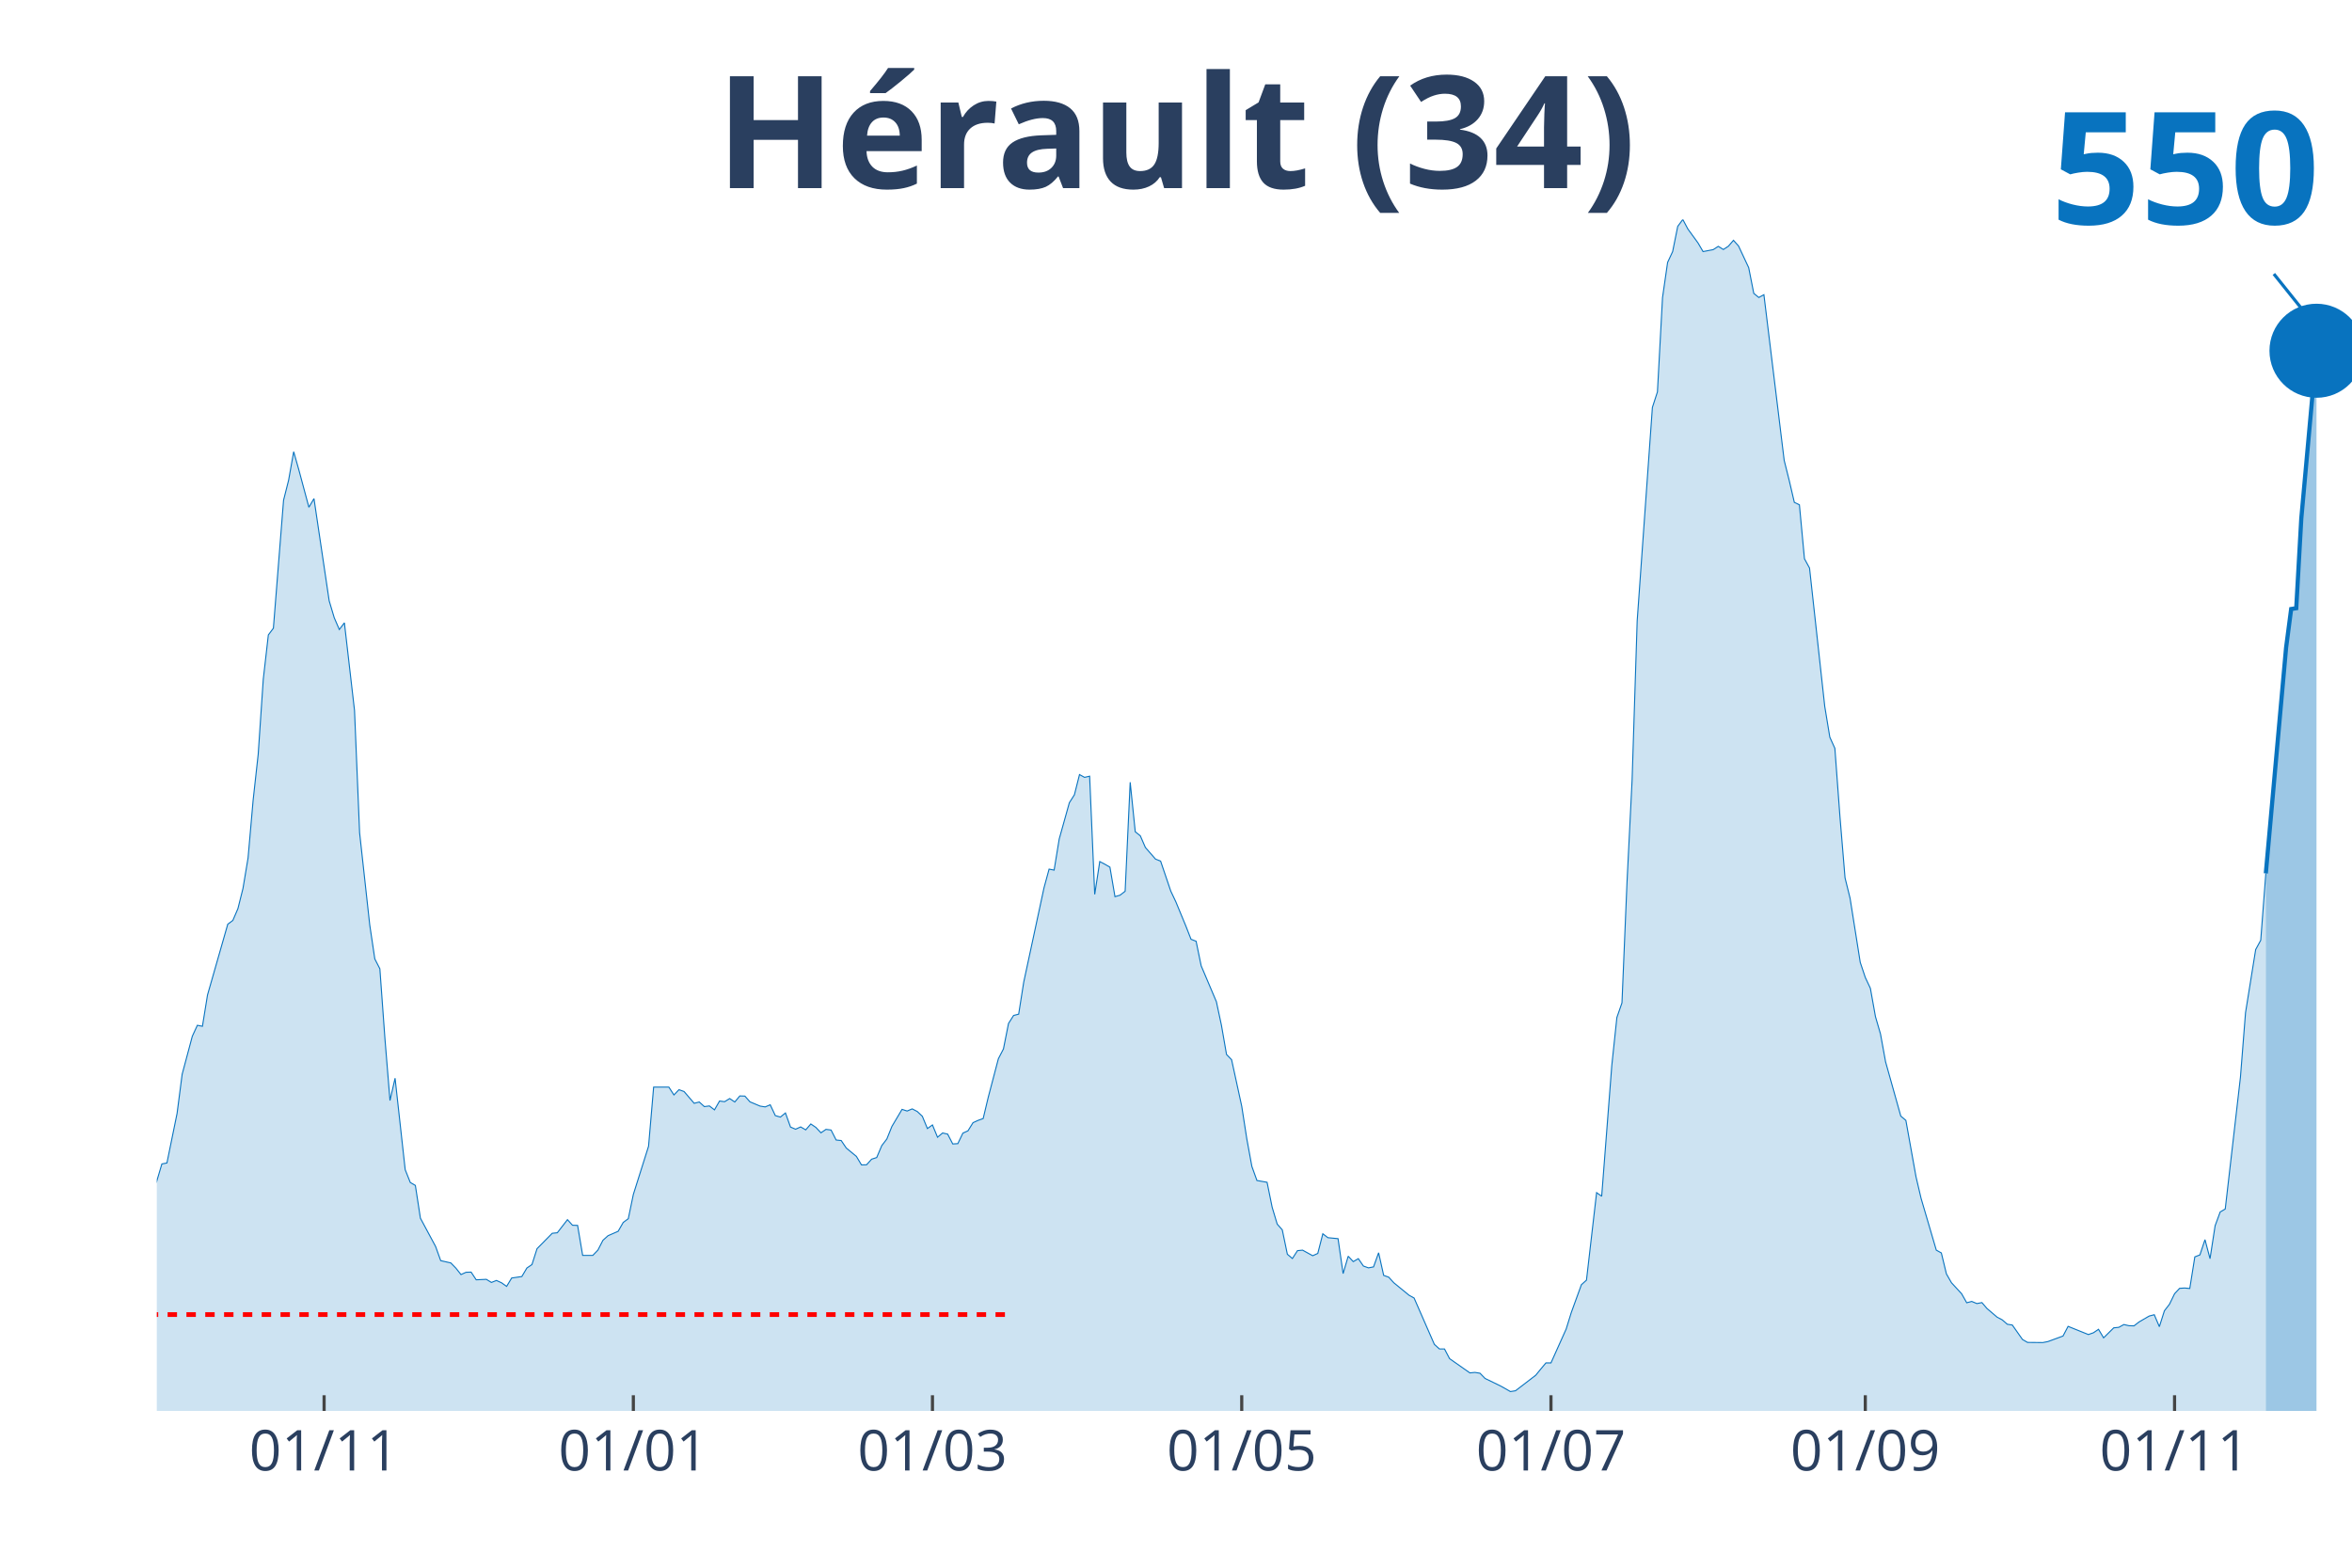
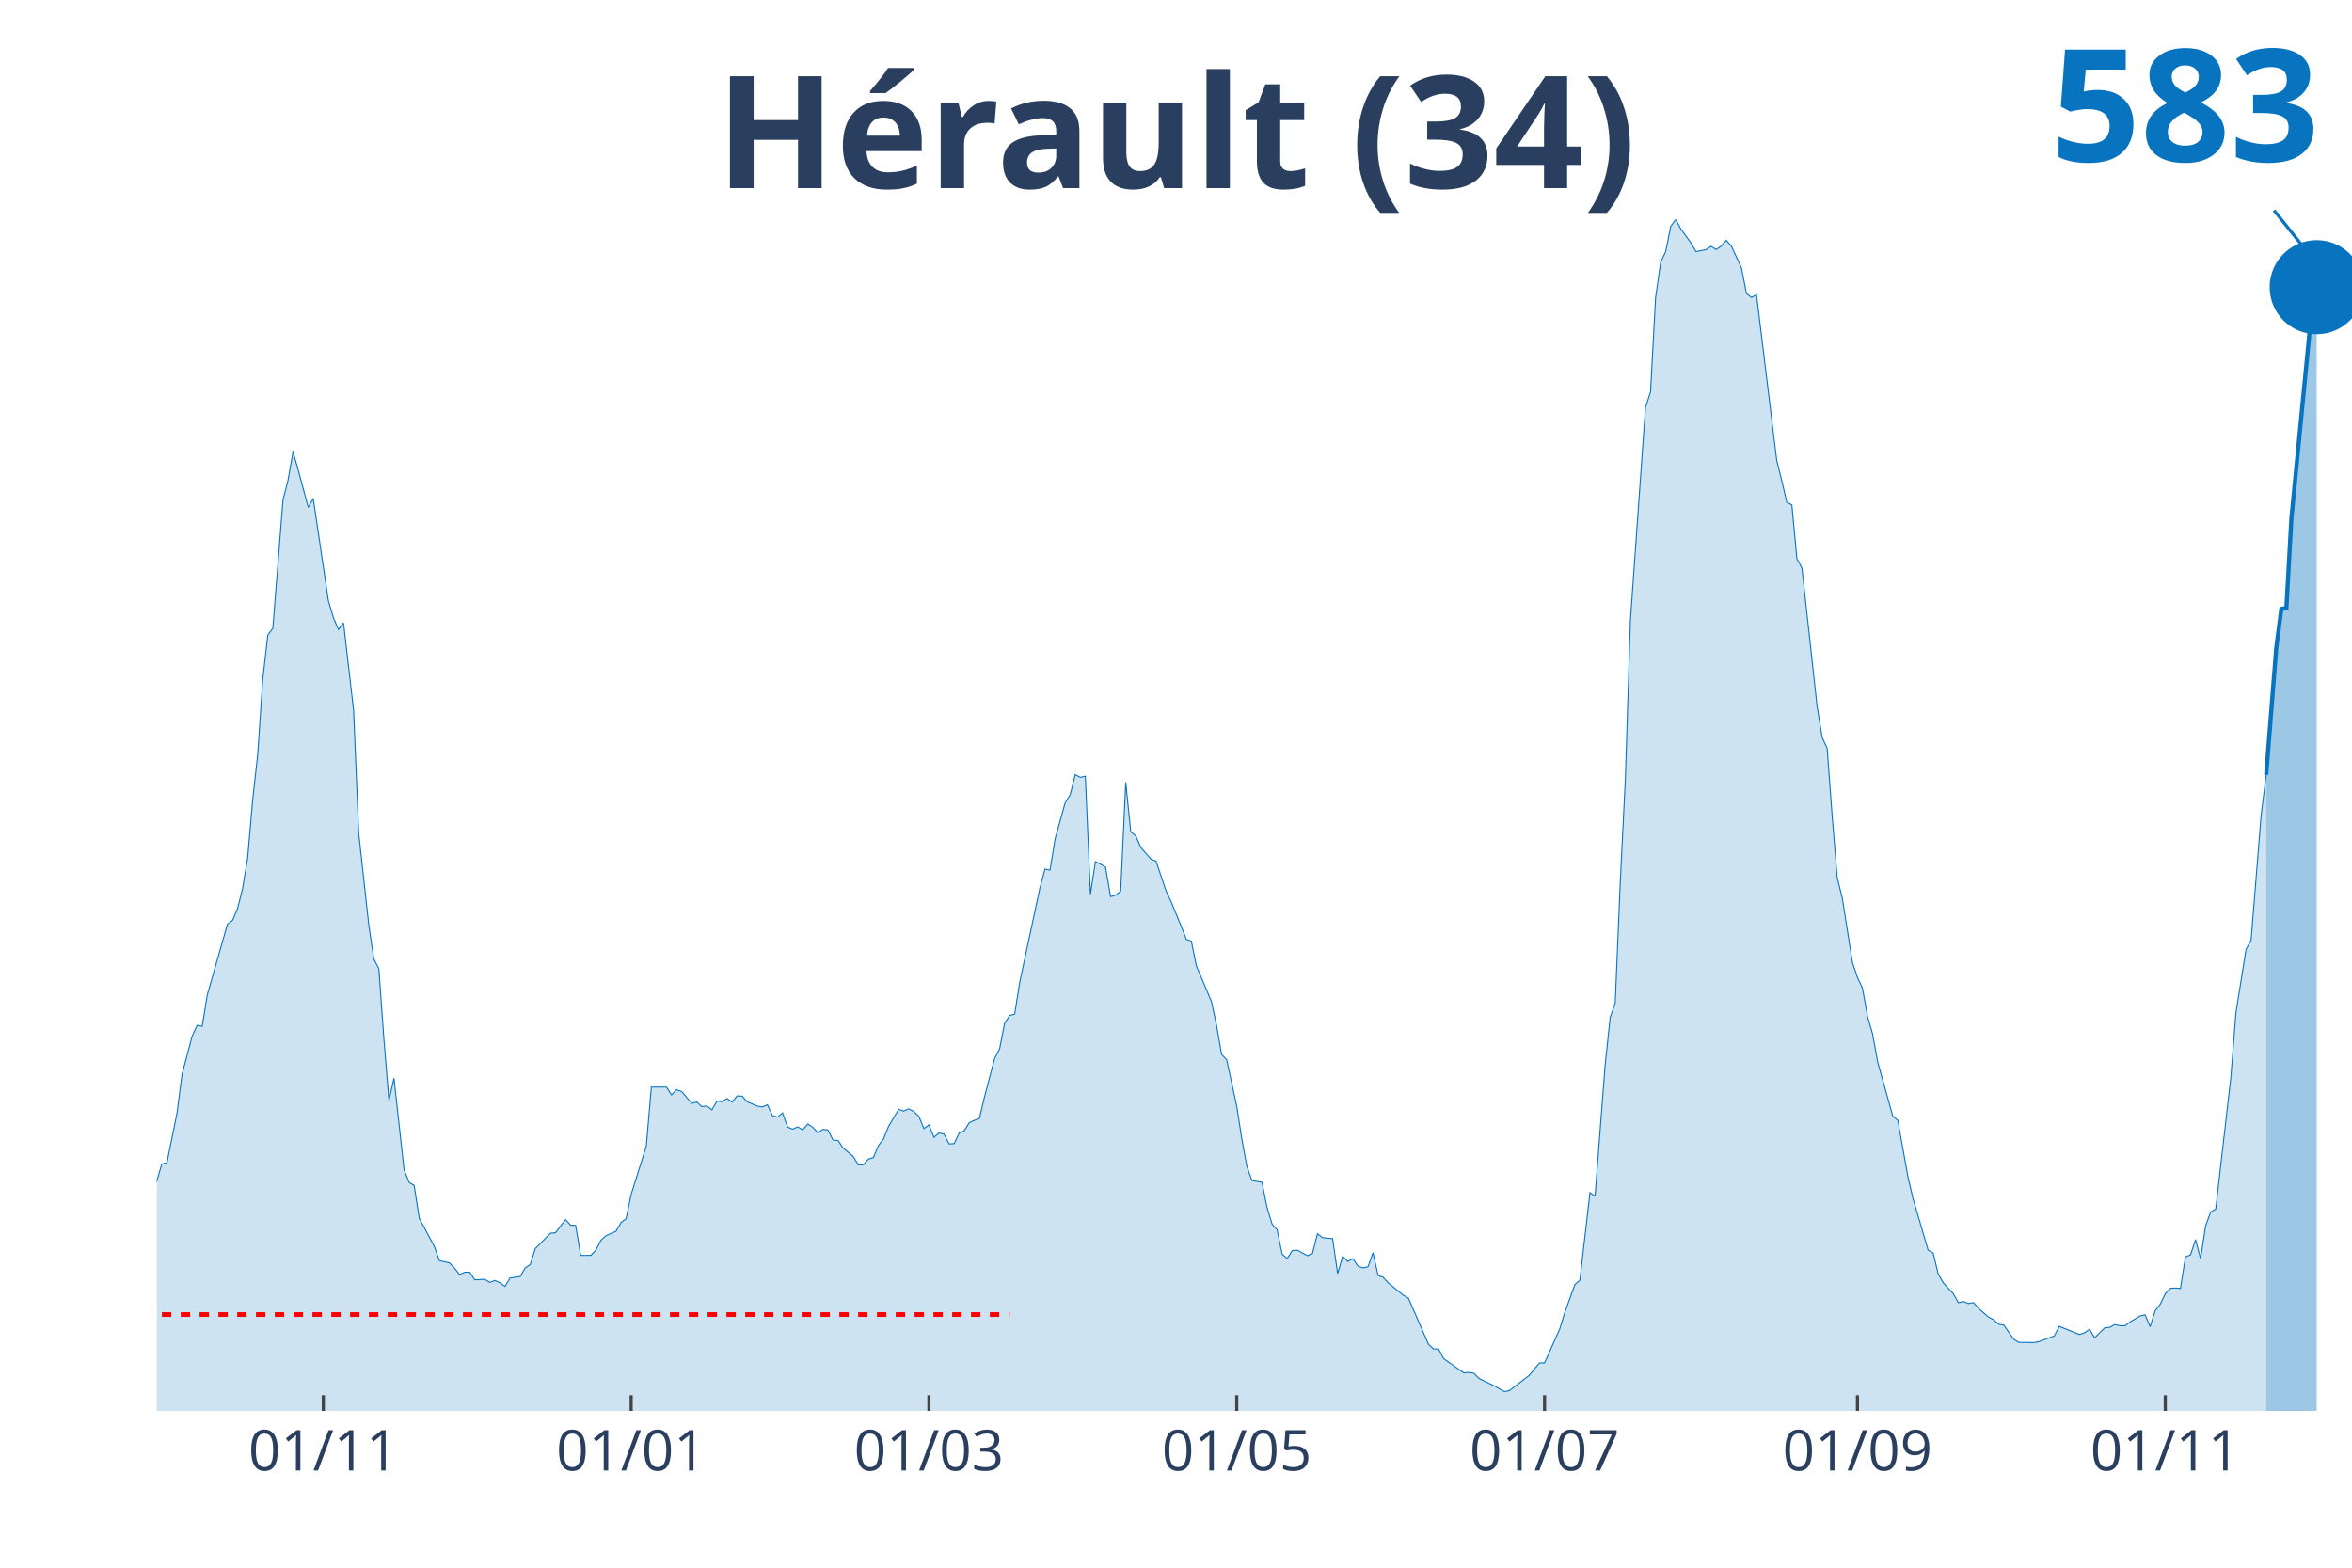
<svg xmlns="http://www.w3.org/2000/svg" class="main-svg" width="1125" height="750" style="" viewBox="0 0 750 500">
  <rect x="0" y="0" width="750" height="500" style="fill: rgb(0, 0, 0); fill-opacity: 0;" />
-   <defs id="defs-f1c9ff">
+   <defs id="defs-bc6a28">
    <g class="clips">
-       <clipPath id="clipf1c9ffxyplot" class="plotclip">
+       <clipPath id="clipbc6a28xyplot" class="plotclip">
        <rect width="700" height="380" />
      </clipPath>
-       <clipPath class="axesclip" id="clipf1c9ffx">
+       <clipPath class="axesclip" id="clipbc6a28x">
        <rect x="50" y="0" width="700" height="500" />
      </clipPath>
-       <clipPath class="axesclip" id="clipf1c9ffy">
+       <clipPath class="axesclip" id="clipbc6a28y">
        <rect x="0" y="70" width="750" height="380" />
      </clipPath>
-       <clipPath class="axesclip" id="clipf1c9ffxy">
+       <clipPath class="axesclip" id="clipbc6a28xy">
        <rect x="50" y="70" width="700" height="380" />
      </clipPath>
    </g>
    <g class="gradients" />
  </defs>
  <g class="bglayer">
    <rect class="bg" x="50" y="70" width="700" height="380" style="fill: rgb(0, 0, 0); fill-opacity: 0; stroke-width: 0;" />
  </g>
  <g class="layer-below">
    <g class="imagelayer" />
    <g class="shapelayer" />
  </g>
  <g class="cartesianlayer">
    <g class="subplot xy">
      <g class="layer-subplot">
        <g class="shapelayer" />
        <g class="imagelayer" />
      </g>
      <g class="gridlayer">
        <g class="x">
-           <path class="xgrid crisp" transform="translate(103.35,0)" d="M0,70v380" style="stroke: rgb(255, 255, 255); stroke-opacity: 1; stroke-width: 1px;" />
-           <path class="xgrid crisp" transform="translate(201.96,0)" d="M0,70v380" style="stroke: rgb(255, 255, 255); stroke-opacity: 1; stroke-width: 1px;" />
-           <path class="xgrid crisp" transform="translate(297.34,0)" d="M0,70v380" style="stroke: rgb(255, 255, 255); stroke-opacity: 1; stroke-width: 1px;" />
-           <path class="xgrid crisp" transform="translate(395.96,0)" d="M0,70v380" style="stroke: rgb(255, 255, 255); stroke-opacity: 1; stroke-width: 1px;" />
-           <path class="xgrid crisp" transform="translate(494.57,0)" d="M0,70v380" style="stroke: rgb(255, 255, 255); stroke-opacity: 1; stroke-width: 1px;" />
-           <path class="xgrid crisp" transform="translate(594.8,0)" d="M0,70v380" style="stroke: rgb(255, 255, 255); stroke-opacity: 1; stroke-width: 1px;" />
-           <path class="xgrid crisp" transform="translate(693.42,0)" d="M0,70v380" style="stroke: rgb(255, 255, 255); stroke-opacity: 1; stroke-width: 1px;" />
+           <path class="xgrid crisp" transform="translate(103.1,0)" d="M0,70v380" style="stroke: rgb(255, 255, 255); stroke-opacity: 1; stroke-width: 1px;" />
+           <path class="xgrid crisp" transform="translate(201.26,0)" d="M0,70v380" style="stroke: rgb(255, 255, 255); stroke-opacity: 1; stroke-width: 1px;" />
+           <path class="xgrid crisp" transform="translate(296.21,0)" d="M0,70v380" style="stroke: rgb(255, 255, 255); stroke-opacity: 1; stroke-width: 1px;" />
+           <path class="xgrid crisp" transform="translate(394.37,0)" d="M0,70v380" style="stroke: rgb(255, 255, 255); stroke-opacity: 1; stroke-width: 1px;" />
+           <path class="xgrid crisp" transform="translate(492.53,0)" d="M0,70v380" style="stroke: rgb(255, 255, 255); stroke-opacity: 1; stroke-width: 1px;" />
+           <path class="xgrid crisp" transform="translate(592.3,0)" d="M0,70v380" style="stroke: rgb(255, 255, 255); stroke-opacity: 1; stroke-width: 1px;" />
+           <path class="xgrid crisp" transform="translate(690.46,0)" d="M0,70v380" style="stroke: rgb(255, 255, 255); stroke-opacity: 1; stroke-width: 1px;" />
        </g>
        <g class="y" />
      </g>
      <g class="zerolinelayer" />
      <path class="xlines-below" />
      <path class="ylines-below" />
      <g class="overlines-below" />
      <g class="xaxislayer-below" />
      <g class="yaxislayer-below" />
      <g class="overaxes-below" />
-       <g class="plot" transform="translate(50, 70)" clip-path="url('#clipf1c9ffxyplot')">
+       <g class="plot" transform="translate(50, 70)" clip-path="url('#clipbc6a28xyplot')">
        <g class="scatterlayer mlayer">
-           <g class="trace scatter tracea4346b" style="stroke-miterlimit: 2;">
+           <g class="trace scatter trace4a134b" style="stroke-miterlimit: 2;">
            <g class="fills">
              <g>
-                 <path class="js-fill" d="M672.52,380L-219.86,380L-219.86,377.23L-211.78,376.97L-210.16,377.6L-200.46,379.27L-198.85,379.43L-176.21,379.01L-174.6,379.01L-160.05,379.37L-158.43,379.06L-103.46,375.14L-101.85,373.88L-95.38,373.47L-93.76,373.1L-85.68,368.76L-84.06,366.04L-79.21,354.49L-77.6,354.91L-75.98,355.07L-74.36,347.59L-69.52,332.75L-67.9,329.19L-64.67,324.49L-63.05,324.65L-59.82,322.82L-58.2,323.65L-56.58,320.83L-54.97,321.46L-51.73,319.99L-50.12,321.46L-45.27,321.3L-43.65,322.09L-42.03,322.24L-40.42,320.83L-37.18,318.74L-35.57,318.58L-33.95,320.46L-32.33,319.79L-30.72,320.15L-29.1,319.26L-27.48,318.48L-25.87,319.16L-24.25,318.53L-22.63,315.34L-19.4,314.19L-17.78,314.61L-12.93,319.11L-11.32,321.56L-9.7,319.79L-8.08,319.94L-6.47,322.03L-4.85,320.83L-1.62,313.62L0,306.67L1.62,301.23L3.23,300.92L6.47,285.08L8.08,272.64L11.32,260.51L12.93,257.01L14.55,257.32L16.17,247.34L22.63,224.76L24.25,223.56L25.87,219.79L27.48,213.36L29.1,203.64L30.72,185.19L32.33,170.61L33.95,146.67L35.57,132.5L37.18,130.36L40.42,89.54L42.03,83.16L43.65,74.07L45.27,79.76L48.5,91.79L50.12,89.02L54.97,121.63L56.58,127.02L58.2,130.78L59.82,128.64L63.05,156.6L64.67,195.59L67.9,224.97L69.52,235.84L71.13,238.98L72.75,261.3L74.36,281L75.98,273.89L79.21,303.06L80.83,307.14L82.45,308.08L84.06,318.53L88.91,327.57L90.53,332.07L93.76,332.8L95.38,334.47L97,336.51L98.61,335.78L100.23,335.73L101.85,338.18L105.08,338.03L106.7,339.02L108.31,338.39L109.93,339.13L111.55,340.28L113.16,337.61L116.4,337.14L118.01,334.42L119.63,333.32L121.25,328.25L126.1,323.34L127.71,323.18L130.95,319L132.56,320.78L134.18,320.83L135.8,330.4L139.03,330.4L140.65,328.72L142.26,325.59L143.88,324.12L147.11,322.71L148.73,319.89L150.35,318.69L151.96,310.95L156.81,295.58L158.43,276.72L163.28,276.72L164.9,279.22L166.51,277.55L168.13,278.13L171.36,281.89L172.98,281.47L174.6,282.94L176.21,282.73L177.83,283.98L179.45,281.16L181.06,281.37L182.68,280.37L184.3,281.47L185.91,279.54L187.53,279.59L189.15,281.42L192.38,282.78L194,283.04L195.61,282.36L197.23,285.81L198.85,286.28L200.46,284.97L202.08,289.47L203.7,290.15L205.31,289.42L206.93,290.36L208.55,288.48L210.16,289.57L211.78,291.3L213.39,290.2L215.01,290.41L216.63,293.6L218.24,293.76L219.86,296.16L223.09,298.83L224.71,301.54L226.33,301.49L227.94,299.71L229.56,299.19L231.18,295.38L232.79,293.28L234.41,289.26L237.64,283.82L239.26,284.35L240.88,283.67L242.49,284.5L244.11,286.02L245.73,289.94L247.34,288.79L248.96,292.71L250.58,291.35L252.19,291.72L253.81,294.85L255.43,294.75L257.04,291.4L258.66,290.67L260.28,288.06L261.89,287.33L263.51,286.75L265.13,279.96L268.36,267.67L269.98,264.54L271.59,256.43L273.21,253.87L274.83,253.46L276.44,243.26L282.91,213.16L284.53,207.2L286.14,207.51L287.76,197.58L290.99,186.03L292.61,183.47L294.23,177.04L295.84,177.93L297.46,177.56L299.08,215.25L300.69,204.79L302.31,205.63L303.93,206.57L305.54,215.98L307.16,215.51L308.78,214.25L310.39,179.49L312.01,195.28L313.63,196.59L315.24,200.3L318.48,204.01L320.09,204.64L323.33,214.2L324.94,217.6L328.18,225.44L329.79,229.57L331.41,230.2L333.03,238.04L337.88,249.48L339.49,257.01L341.11,266.31L342.73,267.99L345.96,282.83L347.58,293.23L349.19,302.01L350.81,306.51L354.04,307.08L355.66,315.03L357.27,320.41L358.89,322.24L360.51,330.03L362.12,331.39L363.74,328.88L365.36,328.72L368.59,330.5L370.21,329.77L371.82,323.5L373.44,324.75L376.67,325.06L378.29,336.2L379.91,330.66L381.52,332.38L383.14,331.44L384.76,333.79L386.37,334.37L387.99,334.06L389.61,329.56L391.22,336.77L392.84,337.35L394.46,339.13L399.31,343.1L400.92,343.99L407.39,358.78L409.01,360.24L410.62,360.24L412.24,363.33L418.71,367.87L420.32,367.72L421.94,367.98L423.56,369.65L428.41,372L430.02,372.89L431.64,373.83L433.26,373.57L439.72,368.61L441.34,366.62L442.96,364.69L444.57,364.69L449.42,353.87L451.04,348.64L454.27,339.75L455.89,338.29L459.12,310.38L460.74,311.53L463.97,269.76L465.59,254.5L467.21,249.85L468.82,211.33L470.44,178.76L472.06,128.01L476.91,59.95L478.52,54.99L480.14,24.93L481.76,13.69L483.37,10.24L484.99,2.2L486.61,0L488.22,3.03L491.45,7.47L493.07,10.24L496.3,9.62L497.92,8.57L499.54,9.57L501.15,8.52L502.77,6.64L504.39,8.47L507.62,15.37L509.24,23.57L510.85,24.88L512.47,23.99L518.94,76.84L520.55,83.27L522.17,90.22L523.79,91L525.4,108.2L527.02,111.18L531.87,155.29L533.49,165.12L535.1,168.67L536.72,190.47L538.34,209.97L539.95,216.5L543.19,236.94L544.8,241.75L546.42,245.2L548.04,254.24L549.65,259.78L551.27,268.67L556.12,285.97L557.74,287.33L560.97,305.31L562.59,312.21L567.44,328.72L569.05,329.61L570.67,336.3L572.29,339.13L575.52,342.63L577.14,345.5L578.75,345.08L580.37,345.76L581.99,345.45L583.6,347.33L586.84,350.1L588.45,350.94L590.07,352.35L591.69,352.61L594.92,357.21L596.54,358.15L601.39,358.2L603,357.89L607.85,356.11L609.47,353.03L615.94,355.64L617.55,355.07L619.17,353.97L620.79,356.69L624.02,353.5L625.64,353.34L627.25,352.45L628.87,352.82L630.48,352.87L632.1,351.62L635.33,349.74L636.95,349.32L638.57,353.13L640.18,348.06L641.8,345.97L643.42,342.63L645.03,340.9L646.65,340.8L648.27,340.95L649.88,330.87L651.5,330.24L653.12,325.38L654.73,331.44L656.35,320.94L657.97,316.54L659.58,315.6L664.43,273.53L666.05,252.98L669.28,232.86L670.9,229.88L672.52,208.56" style="fill: rgb(8, 115, 191); fill-opacity: 0.2; stroke-width: 0;" />
+                 <path class="js-fill" d="M672.64,380L-218.85,380L-218.85,377.23L-210.8,376.97L-209.2,377.6L-199.54,379.27L-197.93,379.43L-175.4,379.01L-173.79,379.01L-159.31,379.37L-157.7,379.06L-102.99,375.14L-101.38,373.88L-94.94,373.47L-93.33,373.1L-85.29,368.76L-83.68,366.04L-78.85,354.49L-77.24,354.91L-75.63,355.07L-74.02,347.59L-69.2,332.75L-67.59,329.19L-64.37,324.49L-62.76,324.65L-59.54,322.82L-57.93,323.65L-56.32,320.83L-54.71,321.46L-51.49,319.99L-49.89,321.46L-45.06,321.3L-43.45,322.09L-41.84,322.24L-40.23,320.83L-37.01,318.74L-35.4,318.58L-33.79,320.46L-32.18,319.79L-30.57,320.15L-28.97,319.26L-27.36,318.48L-25.75,319.16L-24.14,318.53L-22.53,315.34L-19.31,314.19L-17.7,314.61L-12.87,319.11L-11.26,321.56L-9.66,319.79L-8.05,319.94L-6.44,322.03L-4.83,320.83L-1.61,313.62L0,306.67L1.61,301.23L3.22,300.92L6.44,285.08L8.05,272.64L11.26,260.51L12.87,257.01L14.48,257.32L16.09,247.34L22.53,224.76L24.14,223.56L25.75,219.79L27.36,213.36L28.97,203.64L30.57,185.19L32.18,170.61L33.79,146.67L35.4,132.5L37.01,130.36L40.23,89.54L41.84,83.16L43.45,74.07L45.06,79.76L48.28,91.79L49.89,89.02L54.71,121.63L56.32,127.02L57.93,130.78L59.54,128.64L62.76,156.6L64.37,195.59L67.59,224.97L69.2,235.84L70.8,238.98L72.41,261.3L74.02,281L75.63,273.89L78.85,303.06L80.46,307.14L82.07,308.08L83.68,318.53L88.51,327.57L90.11,332.07L93.33,332.8L94.94,334.47L96.55,336.51L98.16,335.78L99.77,335.73L101.38,338.18L104.6,338.03L106.21,339.02L107.82,338.39L109.43,339.13L111.03,340.28L112.64,337.61L115.86,337.14L117.47,334.42L119.08,333.32L120.69,328.25L125.52,323.34L127.13,323.18L130.34,319L131.95,320.78L133.56,320.83L135.17,330.4L138.39,330.4L140,328.72L141.61,325.59L143.22,324.12L146.44,322.71L148.05,319.89L149.66,318.69L151.26,310.95L156.09,295.58L157.7,276.72L162.53,276.72L164.14,279.22L165.75,277.55L167.36,278.13L170.57,281.89L172.18,281.47L173.79,282.94L175.4,282.73L177.01,283.98L178.62,281.16L180.23,281.37L181.84,280.37L183.45,281.47L185.06,279.54L186.67,279.59L188.28,281.42L191.49,282.78L193.1,283.04L194.71,282.36L196.32,285.81L197.93,286.28L199.54,284.97L201.15,289.47L202.76,290.15L204.37,289.42L205.98,290.36L207.59,288.48L209.2,289.57L210.8,291.3L212.41,290.2L214.02,290.41L215.63,293.6L217.24,293.76L218.85,296.16L222.07,298.83L223.68,301.54L225.29,301.49L226.9,299.71L228.51,299.19L230.11,295.38L231.72,293.28L233.33,289.26L236.55,283.82L238.16,284.35L239.77,283.67L241.38,284.5L242.99,286.02L244.6,289.94L246.21,288.79L247.82,292.71L249.43,291.35L251.03,291.72L252.64,294.85L254.25,294.75L255.86,291.4L257.47,290.67L259.08,288.06L260.69,287.33L262.3,286.75L263.91,279.96L267.13,267.67L268.74,264.54L270.34,256.43L271.95,253.87L273.56,253.46L275.17,243.26L281.61,213.16L283.22,207.2L284.83,207.51L286.44,197.58L289.66,186.03L291.26,183.47L292.87,177.04L294.48,177.93L296.09,177.56L297.7,215.25L299.31,204.79L300.92,205.63L302.53,206.57L304.14,215.98L305.75,215.51L307.36,214.25L308.97,179.49L310.57,195.28L312.18,196.59L313.79,200.3L317.01,204.01L318.62,204.64L321.84,214.2L323.45,217.6L326.67,225.44L328.28,229.57L329.89,230.2L331.49,238.04L336.32,249.48L337.93,257.01L339.54,266.31L341.15,267.99L344.37,282.83L345.98,293.23L347.59,302.01L349.2,306.51L352.41,307.08L354.02,315.03L355.63,320.41L357.24,322.24L358.85,330.03L360.46,331.39L362.07,328.88L363.68,328.72L366.9,330.5L368.51,329.77L370.11,323.5L371.72,324.75L374.94,325.06L376.55,336.2L378.16,330.66L379.77,332.38L381.38,331.44L382.99,333.79L384.6,334.37L386.21,334.06L387.82,329.56L389.43,336.77L391.03,337.35L392.64,339.13L397.47,343.1L399.08,343.99L405.52,358.78L407.13,360.24L408.74,360.24L410.34,363.33L416.78,367.87L418.39,367.72L420,367.98L421.61,369.65L426.44,372L428.05,372.89L429.66,373.83L431.26,373.57L437.7,368.61L439.31,366.62L440.92,364.69L442.53,364.69L447.36,353.87L448.97,348.64L452.18,339.75L453.79,338.29L457.01,310.38L458.62,311.53L461.84,269.76L463.45,254.5L465.06,249.85L466.67,211.33L468.28,178.76L469.89,128.01L474.71,59.95L476.32,54.99L477.93,24.93L479.54,13.69L481.15,10.24L482.76,2.2L484.37,0L485.98,3.03L489.2,7.47L490.8,10.24L494.02,9.62L495.63,8.57L497.24,9.57L498.85,8.52L500.46,6.64L502.07,8.47L505.29,15.37L506.9,23.57L508.51,24.88L510.11,23.99L516.55,76.84L518.16,83.27L519.77,90.22L521.38,91L522.99,108.2L524.6,111.18L529.43,155.29L531.03,165.12L532.64,168.67L534.25,190.47L535.86,209.97L537.47,216.5L540.69,236.94L542.3,241.75L543.91,245.2L545.52,254.24L547.13,259.78L548.74,268.67L553.56,285.97L555.17,287.33L558.39,305.31L560,312.21L564.83,328.72L566.44,329.61L568.05,336.3L569.66,339.13L572.87,342.63L574.48,345.5L576.09,345.08L577.7,345.76L579.31,345.45L580.92,347.33L584.14,350.1L585.75,350.94L587.36,352.35L588.97,352.61L592.18,357.21L593.79,358.15L598.62,358.2L600.23,357.89L605.06,356.11L606.67,353.03L613.1,355.64L614.71,355.07L616.32,353.97L617.93,356.69L621.15,353.5L622.76,353.34L624.37,352.45L625.98,352.82L627.59,352.87L629.2,351.62L632.41,349.74L634.02,349.32L635.63,353.13L637.24,348.06L638.85,345.97L640.46,342.63L642.07,340.9L643.68,340.8L645.29,340.95L646.9,330.87L648.51,330.24L650.11,325.38L651.72,331.44L653.33,320.94L654.94,316.54L656.55,315.6L661.38,273.53L662.99,252.98L666.21,232.86L667.82,229.88L671.03,190L672.64,177.14" style="fill: rgb(8, 115, 191); fill-opacity: 0.2; stroke-width: 0;" />
              </g>
            </g>
            <g class="errorbars" />
            <g class="lines">
-               <path class="js-line" d="M-219.86,377.23L-211.78,376.97L-210.16,377.6L-200.46,379.27L-198.85,379.43L-176.21,379.01L-174.6,379.01L-160.05,379.37L-158.43,379.06L-103.46,375.14L-101.85,373.88L-95.38,373.47L-93.76,373.1L-85.68,368.76L-84.06,366.04L-79.21,354.49L-77.6,354.91L-75.98,355.07L-74.36,347.59L-69.52,332.75L-67.9,329.19L-64.67,324.49L-63.05,324.65L-59.82,322.82L-58.2,323.65L-56.58,320.83L-54.97,321.46L-51.73,319.99L-50.12,321.46L-45.27,321.3L-43.65,322.09L-42.03,322.24L-40.42,320.83L-37.18,318.74L-35.57,318.58L-33.95,320.46L-32.33,319.79L-30.72,320.15L-29.1,319.26L-27.48,318.48L-25.87,319.16L-24.25,318.53L-22.63,315.34L-19.4,314.19L-17.78,314.61L-12.93,319.11L-11.32,321.56L-9.7,319.79L-8.08,319.94L-6.47,322.03L-4.85,320.83L-1.62,313.62L0,306.67L1.62,301.23L3.23,300.92L6.47,285.08L8.08,272.64L11.32,260.51L12.93,257.01L14.55,257.32L16.17,247.34L22.63,224.76L24.25,223.56L25.87,219.79L27.48,213.36L29.1,203.64L30.72,185.19L32.33,170.61L33.95,146.67L35.57,132.5L37.18,130.36L40.42,89.54L42.03,83.16L43.65,74.07L45.27,79.76L48.5,91.79L50.12,89.02L54.97,121.63L56.58,127.02L58.2,130.78L59.82,128.64L63.05,156.6L64.67,195.59L67.9,224.97L69.52,235.84L71.13,238.98L72.75,261.3L74.36,281L75.98,273.89L79.21,303.06L80.83,307.14L82.45,308.08L84.06,318.53L88.91,327.57L90.53,332.07L93.76,332.8L95.38,334.47L97,336.51L98.61,335.78L100.23,335.73L101.85,338.18L105.08,338.03L106.7,339.02L108.31,338.39L109.93,339.13L111.55,340.28L113.16,337.61L116.4,337.14L118.01,334.42L119.63,333.32L121.25,328.25L126.1,323.34L127.71,323.18L130.95,319L132.56,320.78L134.18,320.83L135.8,330.4L139.03,330.4L140.65,328.72L142.26,325.59L143.88,324.12L147.11,322.71L148.73,319.89L150.35,318.69L151.96,310.95L156.81,295.58L158.43,276.72L163.28,276.72L164.9,279.22L166.51,277.55L168.13,278.13L171.36,281.89L172.98,281.47L174.6,282.94L176.21,282.73L177.83,283.98L179.45,281.16L181.06,281.37L182.68,280.37L184.3,281.47L185.91,279.54L187.53,279.59L189.15,281.42L192.38,282.78L194,283.04L195.61,282.36L197.23,285.81L198.85,286.28L200.46,284.97L202.08,289.47L203.7,290.15L205.31,289.42L206.93,290.36L208.55,288.48L210.16,289.57L211.78,291.3L213.39,290.2L215.01,290.41L216.63,293.6L218.24,293.76L219.86,296.16L223.09,298.83L224.71,301.54L226.33,301.49L227.94,299.71L229.56,299.19L231.18,295.38L232.79,293.28L234.41,289.26L237.64,283.82L239.26,284.35L240.88,283.67L242.49,284.5L244.11,286.02L245.73,289.94L247.34,288.79L248.96,292.71L250.58,291.35L252.19,291.72L253.81,294.85L255.43,294.75L257.04,291.4L258.66,290.67L260.28,288.06L261.89,287.33L263.51,286.75L265.13,279.96L268.36,267.67L269.98,264.54L271.59,256.43L273.21,253.87L274.83,253.46L276.44,243.26L282.91,213.16L284.53,207.2L286.14,207.51L287.76,197.58L290.99,186.03L292.61,183.47L294.23,177.04L295.84,177.93L297.46,177.56L299.08,215.25L300.69,204.79L302.31,205.63L303.93,206.57L305.54,215.98L307.16,215.51L308.78,214.25L310.39,179.49L312.01,195.28L313.63,196.59L315.24,200.3L318.48,204.01L320.09,204.64L323.33,214.2L324.94,217.6L328.18,225.44L329.79,229.57L331.41,230.2L333.03,238.04L337.88,249.48L339.49,257.01L341.11,266.31L342.73,267.99L345.96,282.83L347.58,293.23L349.19,302.01L350.81,306.51L354.04,307.08L355.66,315.03L357.27,320.41L358.89,322.24L360.51,330.03L362.12,331.39L363.74,328.88L365.36,328.72L368.59,330.5L370.21,329.77L371.82,323.5L373.44,324.75L376.67,325.06L378.29,336.2L379.91,330.66L381.52,332.38L383.14,331.44L384.76,333.79L386.37,334.37L387.99,334.06L389.61,329.56L391.22,336.77L392.84,337.35L394.46,339.13L399.31,343.1L400.92,343.99L407.39,358.78L409.01,360.24L410.62,360.24L412.24,363.33L418.71,367.87L420.32,367.72L421.94,367.98L423.56,369.65L428.41,372L430.02,372.89L431.64,373.83L433.26,373.57L439.72,368.61L441.34,366.62L442.96,364.69L444.57,364.69L449.42,353.87L451.04,348.64L454.27,339.75L455.89,338.29L459.12,310.38L460.74,311.53L463.97,269.76L465.59,254.5L467.21,249.85L468.82,211.33L470.44,178.76L472.06,128.01L476.91,59.95L478.52,54.99L480.14,24.93L481.76,13.69L483.37,10.24L484.99,2.2L486.61,0L488.22,3.03L491.45,7.47L493.07,10.24L496.3,9.62L497.92,8.57L499.54,9.57L501.15,8.52L502.77,6.64L504.39,8.47L507.62,15.37L509.24,23.57L510.85,24.88L512.47,23.99L518.94,76.84L520.55,83.27L522.17,90.22L523.79,91L525.4,108.2L527.02,111.18L531.87,155.29L533.49,165.12L535.1,168.67L536.72,190.47L538.34,209.97L539.95,216.5L543.19,236.94L544.8,241.75L546.42,245.2L548.04,254.24L549.65,259.78L551.27,268.67L556.12,285.97L557.74,287.33L560.97,305.31L562.59,312.21L567.44,328.72L569.05,329.61L570.67,336.3L572.29,339.13L575.52,342.63L577.14,345.5L578.75,345.08L580.37,345.76L581.99,345.45L583.6,347.33L586.84,350.1L588.45,350.94L590.07,352.35L591.69,352.61L594.92,357.21L596.54,358.15L601.39,358.2L603,357.89L607.85,356.11L609.47,353.03L615.94,355.64L617.55,355.07L619.17,353.97L620.79,356.69L624.02,353.5L625.64,353.34L627.25,352.45L628.87,352.82L630.48,352.87L632.1,351.62L635.33,349.74L636.95,349.32L638.57,353.13L640.18,348.06L641.8,345.97L643.42,342.63L645.03,340.9L646.65,340.8L648.27,340.95L649.88,330.87L651.5,330.24L653.12,325.38L654.73,331.44L656.35,320.94L657.97,316.54L659.58,315.6L664.43,273.53L666.05,252.98L669.28,232.86L670.9,229.88L672.52,208.56" style="vector-effect: non-scaling-stroke; fill: none; stroke: rgb(8, 115, 191); stroke-opacity: 1; stroke-width: 0.5px; opacity: 1;" />
+               <path class="js-line" d="M-218.85,377.23L-210.8,376.97L-209.2,377.6L-199.54,379.27L-197.93,379.43L-175.4,379.01L-173.79,379.01L-159.31,379.37L-157.7,379.06L-102.99,375.14L-101.38,373.88L-94.94,373.47L-93.33,373.1L-85.29,368.76L-83.68,366.04L-78.85,354.49L-77.24,354.91L-75.63,355.07L-74.02,347.59L-69.2,332.75L-67.59,329.19L-64.37,324.49L-62.76,324.65L-59.54,322.82L-57.93,323.65L-56.32,320.83L-54.71,321.46L-51.49,319.99L-49.89,321.46L-45.06,321.3L-43.45,322.09L-41.84,322.24L-40.23,320.83L-37.01,318.74L-35.4,318.58L-33.79,320.46L-32.18,319.79L-30.57,320.15L-28.97,319.26L-27.36,318.48L-25.75,319.16L-24.14,318.53L-22.53,315.34L-19.31,314.19L-17.7,314.61L-12.87,319.11L-11.26,321.56L-9.66,319.79L-8.05,319.94L-6.44,322.03L-4.83,320.83L-1.61,313.62L0,306.67L1.61,301.23L3.22,300.92L6.44,285.08L8.05,272.64L11.26,260.51L12.87,257.01L14.48,257.32L16.09,247.34L22.53,224.76L24.14,223.56L25.75,219.79L27.36,213.36L28.97,203.64L30.57,185.19L32.18,170.61L33.79,146.67L35.4,132.5L37.01,130.36L40.23,89.54L41.84,83.16L43.45,74.07L45.06,79.76L48.28,91.79L49.89,89.02L54.71,121.63L56.32,127.02L57.93,130.78L59.54,128.64L62.76,156.6L64.37,195.59L67.59,224.97L69.2,235.84L70.8,238.98L72.41,261.3L74.02,281L75.63,273.89L78.85,303.06L80.46,307.14L82.07,308.08L83.68,318.53L88.51,327.57L90.11,332.07L93.33,332.8L94.94,334.47L96.55,336.51L98.16,335.78L99.77,335.73L101.38,338.18L104.6,338.03L106.21,339.02L107.82,338.39L109.43,339.13L111.03,340.28L112.64,337.61L115.86,337.14L117.47,334.42L119.08,333.32L120.69,328.25L125.52,323.34L127.13,323.18L130.34,319L131.95,320.78L133.56,320.83L135.17,330.4L138.39,330.4L140,328.72L141.61,325.59L143.22,324.12L146.44,322.71L148.05,319.89L149.66,318.69L151.26,310.95L156.09,295.58L157.7,276.72L162.53,276.72L164.14,279.22L165.75,277.55L167.36,278.13L170.57,281.89L172.18,281.47L173.79,282.94L175.4,282.73L177.01,283.98L178.62,281.16L180.23,281.37L181.84,280.37L183.45,281.47L185.06,279.54L186.67,279.59L188.28,281.42L191.49,282.78L193.1,283.04L194.71,282.36L196.32,285.81L197.93,286.28L199.54,284.97L201.15,289.47L202.76,290.15L204.37,289.42L205.98,290.36L207.59,288.48L209.2,289.57L210.8,291.3L212.41,290.2L214.02,290.41L215.63,293.6L217.24,293.76L218.85,296.16L222.07,298.83L223.68,301.54L225.29,301.49L226.9,299.71L228.51,299.19L230.11,295.38L231.72,293.28L233.33,289.26L236.55,283.82L238.16,284.35L239.77,283.67L241.38,284.5L242.99,286.02L244.6,289.94L246.21,288.79L247.82,292.71L249.43,291.35L251.03,291.72L252.64,294.85L254.25,294.75L255.86,291.4L257.47,290.67L259.08,288.06L260.69,287.33L262.3,286.75L263.91,279.96L267.13,267.67L268.74,264.54L270.34,256.43L271.95,253.87L273.56,253.46L275.17,243.26L281.61,213.16L283.22,207.2L284.83,207.51L286.44,197.58L289.66,186.03L291.26,183.47L292.87,177.04L294.48,177.93L296.09,177.56L297.7,215.25L299.31,204.79L300.92,205.63L302.53,206.57L304.14,215.98L305.75,215.51L307.36,214.25L308.97,179.49L310.57,195.28L312.18,196.59L313.79,200.3L317.01,204.01L318.62,204.64L321.84,214.2L323.45,217.6L326.67,225.44L328.28,229.57L329.89,230.2L331.49,238.04L336.32,249.48L337.93,257.01L339.54,266.31L341.15,267.99L344.37,282.83L345.98,293.23L347.59,302.01L349.2,306.51L352.41,307.08L354.02,315.03L355.63,320.41L357.24,322.24L358.85,330.03L360.46,331.39L362.07,328.88L363.68,328.72L366.9,330.5L368.51,329.77L370.11,323.5L371.72,324.75L374.94,325.06L376.55,336.2L378.16,330.66L379.77,332.38L381.38,331.44L382.99,333.79L384.6,334.37L386.21,334.06L387.82,329.56L389.43,336.77L391.03,337.35L392.64,339.13L397.47,343.1L399.08,343.99L405.52,358.78L407.13,360.24L408.74,360.24L410.34,363.33L416.78,367.87L418.39,367.72L420,367.98L421.61,369.65L426.44,372L428.05,372.89L429.66,373.83L431.26,373.57L437.7,368.61L439.31,366.62L440.92,364.69L442.53,364.69L447.36,353.87L448.97,348.64L452.18,339.75L453.79,338.29L457.01,310.38L458.62,311.53L461.84,269.76L463.45,254.5L465.06,249.85L466.67,211.33L468.28,178.76L469.89,128.01L474.71,59.95L476.32,54.99L477.93,24.93L479.54,13.69L481.15,10.24L482.76,2.2L484.37,0L485.98,3.03L489.2,7.47L490.8,10.24L494.02,9.62L495.63,8.57L497.24,9.57L498.85,8.52L500.46,6.64L502.07,8.47L505.29,15.37L506.9,23.57L508.51,24.88L510.11,23.99L516.55,76.84L518.16,83.27L519.77,90.22L521.38,91L522.99,108.2L524.6,111.18L529.43,155.29L531.03,165.12L532.64,168.67L534.25,190.47L535.86,209.97L537.47,216.5L540.69,236.94L542.3,241.75L543.91,245.2L545.52,254.24L547.13,259.78L548.74,268.67L553.56,285.97L555.17,287.33L558.39,305.31L560,312.21L564.83,328.72L566.44,329.61L568.05,336.3L569.66,339.13L572.87,342.63L574.48,345.5L576.09,345.08L577.7,345.76L579.31,345.45L580.92,347.33L584.14,350.1L585.75,350.94L587.36,352.35L588.97,352.61L592.18,357.21L593.79,358.15L598.62,358.2L600.23,357.89L605.06,356.11L606.67,353.03L613.1,355.64L614.71,355.07L616.32,353.97L617.93,356.69L621.15,353.5L622.76,353.34L624.37,352.45L625.98,352.82L627.59,352.87L629.2,351.62L632.41,349.74L634.02,349.32L635.63,353.13L637.24,348.06L638.85,345.97L640.46,342.63L642.07,340.9L643.68,340.8L645.29,340.95L646.9,330.87L648.51,330.24L650.11,325.38L651.72,331.44L653.33,320.94L654.94,316.54L656.55,315.6L661.38,273.53L662.99,252.98L666.21,232.86L667.82,229.88L671.03,190L672.64,177.14" style="vector-effect: non-scaling-stroke; fill: none; stroke: rgb(8, 115, 191); stroke-opacity: 1; stroke-width: 0.5px; opacity: 1;" />
            </g>
            <g class="points" />
            <g class="text" />
          </g>
-           <g class="trace scatter trace6a7b2a" style="stroke-miterlimit: 2;">
+           <g class="trace scatter trace622711" style="stroke-miterlimit: 2;">
            <g class="fills">
              <g>
-                 <path class="js-fill" d="M688.68,380L672.52,380L672.52,208.56L678.98,136.58L680.6,124.24L682.22,123.98L683.83,95.39L688.68,41.87" style="fill: rgb(8, 115, 191); fill-opacity: 0.4; stroke-width: 0;" />
+                 <path class="js-fill" d="M688.74,380L672.64,380L672.64,177.14L675.86,136.58L677.47,124.19L679.08,123.93L680.69,95.24L687.13,29.06L688.74,21.59" style="fill: rgb(8, 115, 191); fill-opacity: 0.4; stroke-width: 0;" />
              </g>
            </g>
            <g class="errorbars" />
            <g class="lines">
-               <path class="js-line" d="M672.52,208.56L678.98,136.58L680.6,124.24L682.22,123.98L683.83,95.39L688.68,41.87" style="vector-effect: non-scaling-stroke; fill: none; stroke: rgb(8, 115, 191); stroke-opacity: 1; stroke-width: 2px; opacity: 1;" />
+               <path class="js-line" d="M672.64,177.14L675.86,136.58L677.47,124.19L679.08,123.93L680.69,95.24L687.13,29.06L688.74,21.59" style="vector-effect: non-scaling-stroke; fill: none; stroke: rgb(8, 115, 191); stroke-opacity: 1; stroke-width: 2px; opacity: 1;" />
            </g>
            <g class="points" />
            <g class="text" />
          </g>
-           <g class="trace scatter trace43b2f3" style="stroke-miterlimit: 2; opacity: 1;">
+           <g class="trace scatter trace58836e" style="stroke-miterlimit: 2; opacity: 1;">
            <g class="fills" />
            <g class="errorbars" />
            <g class="lines" />
            <g class="points">
-               <path class="point" transform="translate(688.68,41.87)" d="M15,0A15,15 0 1,1 0,-15A15,15 0 0,1 15,0Z" style="opacity: 1; stroke-width: 0px; fill: rgb(8, 115, 191); fill-opacity: 1;" />
+               <path class="point" transform="translate(688.74,21.59)" d="M15,0A15,15 0 1,1 0,-15A15,15 0 0,1 15,0Z" style="opacity: 1; stroke-width: 0px; fill: rgb(8, 115, 191); fill-opacity: 1;" />
            </g>
            <g class="text" />
          </g>
        </g>
      </g>
      <g class="overplot" />
      <path class="xlines-above crisp" style="fill: none; stroke-width: 1px; stroke: rgb(0, 0, 0); stroke-opacity: 0;" d="" />
      <path class="ylines-above crisp" style="fill: none;" d="M0,0" />
      <g class="overlines-above" />
      <g class="xaxislayer-above">
-         <path class="xtick ticks crisp" d="M0,450v-5" transform="translate(103.35,0)" style="stroke: rgb(68, 68, 68); stroke-opacity: 1; stroke-width: 1px;" />
-         <path class="xtick ticks crisp" d="M0,450v-5" transform="translate(201.96,0)" style="stroke: rgb(68, 68, 68); stroke-opacity: 1; stroke-width: 1px;" />
-         <path class="xtick ticks crisp" d="M0,450v-5" transform="translate(297.34,0)" style="stroke: rgb(68, 68, 68); stroke-opacity: 1; stroke-width: 1px;" />
-         <path class="xtick ticks crisp" d="M0,450v-5" transform="translate(395.96,0)" style="stroke: rgb(68, 68, 68); stroke-opacity: 1; stroke-width: 1px;" />
-         <path class="xtick ticks crisp" d="M0,450v-5" transform="translate(494.57,0)" style="stroke: rgb(68, 68, 68); stroke-opacity: 1; stroke-width: 1px;" />
-         <path class="xtick ticks crisp" d="M0,450v-5" transform="translate(594.8,0)" style="stroke: rgb(68, 68, 68); stroke-opacity: 1; stroke-width: 1px;" />
-         <path class="xtick ticks crisp" d="M0,450v-5" transform="translate(693.42,0)" style="stroke: rgb(68, 68, 68); stroke-opacity: 1; stroke-width: 1px;" />
+         <path class="xtick ticks crisp" d="M0,450v-5" transform="translate(103.1,0)" style="stroke: rgb(68, 68, 68); stroke-opacity: 1; stroke-width: 1px;" />
+         <path class="xtick ticks crisp" d="M0,450v-5" transform="translate(201.26,0)" style="stroke: rgb(68, 68, 68); stroke-opacity: 1; stroke-width: 1px;" />
+         <path class="xtick ticks crisp" d="M0,450v-5" transform="translate(296.21,0)" style="stroke: rgb(68, 68, 68); stroke-opacity: 1; stroke-width: 1px;" />
+         <path class="xtick ticks crisp" d="M0,450v-5" transform="translate(394.37,0)" style="stroke: rgb(68, 68, 68); stroke-opacity: 1; stroke-width: 1px;" />
+         <path class="xtick ticks crisp" d="M0,450v-5" transform="translate(492.53,0)" style="stroke: rgb(68, 68, 68); stroke-opacity: 1; stroke-width: 1px;" />
+         <path class="xtick ticks crisp" d="M0,450v-5" transform="translate(592.3,0)" style="stroke: rgb(68, 68, 68); stroke-opacity: 1; stroke-width: 1px;" />
+         <path class="xtick ticks crisp" d="M0,450v-5" transform="translate(690.46,0)" style="stroke: rgb(68, 68, 68); stroke-opacity: 1; stroke-width: 1px;" />
        <g class="xtick">
-           <text text-anchor="middle" x="0" y="469" transform="translate(103.35,0)" style="font-family: 'Open Sans', verdana, arial, sans-serif; font-size: 18px; fill: rgb(42, 63, 95); fill-opacity: 1; white-space: pre;">01/11</text>
+           <text text-anchor="middle" x="0" y="469" transform="translate(103.1,0)" style="font-family: 'Open Sans', verdana, arial, sans-serif; font-size: 18px; fill: rgb(42, 63, 95); fill-opacity: 1; white-space: pre;">01/11</text>
        </g>
        <g class="xtick">
-           <text text-anchor="middle" x="0" y="469" transform="translate(201.96,0)" style="font-family: 'Open Sans', verdana, arial, sans-serif; font-size: 18px; fill: rgb(42, 63, 95); fill-opacity: 1; white-space: pre;">01/01</text>
+           <text text-anchor="middle" x="0" y="469" transform="translate(201.26,0)" style="font-family: 'Open Sans', verdana, arial, sans-serif; font-size: 18px; fill: rgb(42, 63, 95); fill-opacity: 1; white-space: pre;">01/01</text>
        </g>
        <g class="xtick">
-           <text text-anchor="middle" x="0" y="469" transform="translate(297.34,0)" style="font-family: 'Open Sans', verdana, arial, sans-serif; font-size: 18px; fill: rgb(42, 63, 95); fill-opacity: 1; white-space: pre;">01/03</text>
+           <text text-anchor="middle" x="0" y="469" transform="translate(296.21,0)" style="font-family: 'Open Sans', verdana, arial, sans-serif; font-size: 18px; fill: rgb(42, 63, 95); fill-opacity: 1; white-space: pre;">01/03</text>
        </g>
        <g class="xtick">
-           <text text-anchor="middle" x="0" y="469" transform="translate(395.96,0)" style="font-family: 'Open Sans', verdana, arial, sans-serif; font-size: 18px; fill: rgb(42, 63, 95); fill-opacity: 1; white-space: pre;">01/05</text>
+           <text text-anchor="middle" x="0" y="469" transform="translate(394.37,0)" style="font-family: 'Open Sans', verdana, arial, sans-serif; font-size: 18px; fill: rgb(42, 63, 95); fill-opacity: 1; white-space: pre;">01/05</text>
        </g>
        <g class="xtick">
-           <text text-anchor="middle" x="0" y="469" transform="translate(494.57,0)" style="font-family: 'Open Sans', verdana, arial, sans-serif; font-size: 18px; fill: rgb(42, 63, 95); fill-opacity: 1; white-space: pre;">01/07</text>
+           <text text-anchor="middle" x="0" y="469" transform="translate(492.53,0)" style="font-family: 'Open Sans', verdana, arial, sans-serif; font-size: 18px; fill: rgb(42, 63, 95); fill-opacity: 1; white-space: pre;">01/07</text>
        </g>
        <g class="xtick">
-           <text text-anchor="middle" x="0" y="469" transform="translate(594.8,0)" style="font-family: 'Open Sans', verdana, arial, sans-serif; font-size: 18px; fill: rgb(42, 63, 95); fill-opacity: 1; white-space: pre;">01/09</text>
+           <text text-anchor="middle" x="0" y="469" transform="translate(592.3,0)" style="font-family: 'Open Sans', verdana, arial, sans-serif; font-size: 18px; fill: rgb(42, 63, 95); fill-opacity: 1; white-space: pre;">01/09</text>
        </g>
        <g class="xtick">
-           <text text-anchor="middle" x="0" y="469" transform="translate(693.42,0)" style="font-family: 'Open Sans', verdana, arial, sans-serif; font-size: 18px; fill: rgb(42, 63, 95); fill-opacity: 1; white-space: pre;">01/11</text>
+           <text text-anchor="middle" x="0" y="469" transform="translate(690.46,0)" style="font-family: 'Open Sans', verdana, arial, sans-serif; font-size: 18px; fill: rgb(42, 63, 95); fill-opacity: 1; white-space: pre;">01/11</text>
        </g>
      </g>
      <g class="yaxislayer-above" />
      <g class="overaxes-above" />
    </g>
  </g>
  <g class="polarlayer" />
  <g class="ternarylayer" />
  <g class="geolayer" />
  <g class="funnelarealayer" />
  <g class="pielayer" />
  <g class="treemaplayer" />
  <g class="sunburstlayer" />
  <g class="glimages" />
-   <defs id="topdefs-f1c9ff">
+   <defs id="topdefs-bc6a28">
    <g class="clips" />
  </defs>
  <g class="layer-above">
    <g class="imagelayer" />
    <g class="shapelayer">
-       <path data-index="0" fill-rule="evenodd" d="M-858.55,419.26L323.21,419.26" clip-path="url('#clipf1c9ffxy')" style="opacity: 1; stroke: rgb(255, 0, 0); stroke-opacity: 1; fill: rgb(0, 0, 0); fill-opacity: 0; stroke-dasharray: 3px, 3px; stroke-width: 1.5px;" />
+       <path data-index="0" fill-rule="evenodd" d="M-854.37,419.26L321.95,419.26" clip-path="url('#clipbc6a28xy')" style="opacity: 1; stroke: rgb(255, 0, 0); stroke-opacity: 1; fill: rgb(0, 0, 0); fill-opacity: 0; stroke-dasharray: 3px, 3px; stroke-width: 1.5px;" />
    </g>
  </g>
  <g class="infolayer">
    <g class="g-gtitle">
      <text class="gtitle" x="375" y="25" text-anchor="middle" dy="0.7em" style="font-family: 'Open Sans', verdana, arial, sans-serif; font-size: 50px; fill: rgb(42, 63, 95); opacity: 1; font-weight: normal; white-space: pre;">
        <tspan style="font-weight:bold">Hérault (34)</tspan>
      </text>
    </g>
    <g class="g-xtitle" />
    <g class="annotation" data-index="0" style="opacity: 1;">
-       <g class="annotation-text-g" transform="rotate(0,696.68,51.87)">
-         <g class="cursor-pointer" transform="translate(639, 16)">
+       <g class="annotation-text-g" transform="rotate(0,696.74,31.59)">
+         <g class="cursor-pointer" transform="translate(639, -4)">
          <rect class="bg" x="0.5" y="0.5" width="115" height="71" style="stroke-width: 1px; stroke: rgb(0, 0, 0); stroke-opacity: 0; fill: rgb(255, 255, 255); fill-opacity: 0.6;" />
          <text class="annotation-text" text-anchor="middle" x="57.812" y="55.5" style="font-family: 'Open Sans', verdana, arial, sans-serif; font-size: 50px; fill: rgb(8, 115, 191); fill-opacity: 1; white-space: pre;">
-             <tspan style="font-weight:bold">550 </tspan>
+             <tspan style="font-weight:bold">583 </tspan>
          </text>
        </g>
      </g>
      <g class="annotation-arrow-g" style="opacity: 1;">
-         <path d="M725.08,87.37L736.68,101.87" style="stroke-width: 1px; stroke: rgb(8, 115, 191); stroke-opacity: 1; stroke-dasharray: 0px, 0px, 18.569px, 18.569px;" />
+         <path d="M725.14,67.09L736.74,81.59" style="stroke-width: 1px; stroke: rgb(8, 115, 191); stroke-opacity: 1; stroke-dasharray: 0px, 0px, 18.569px, 18.569px;" />
      </g>
    </g>
  </g>
</svg>
